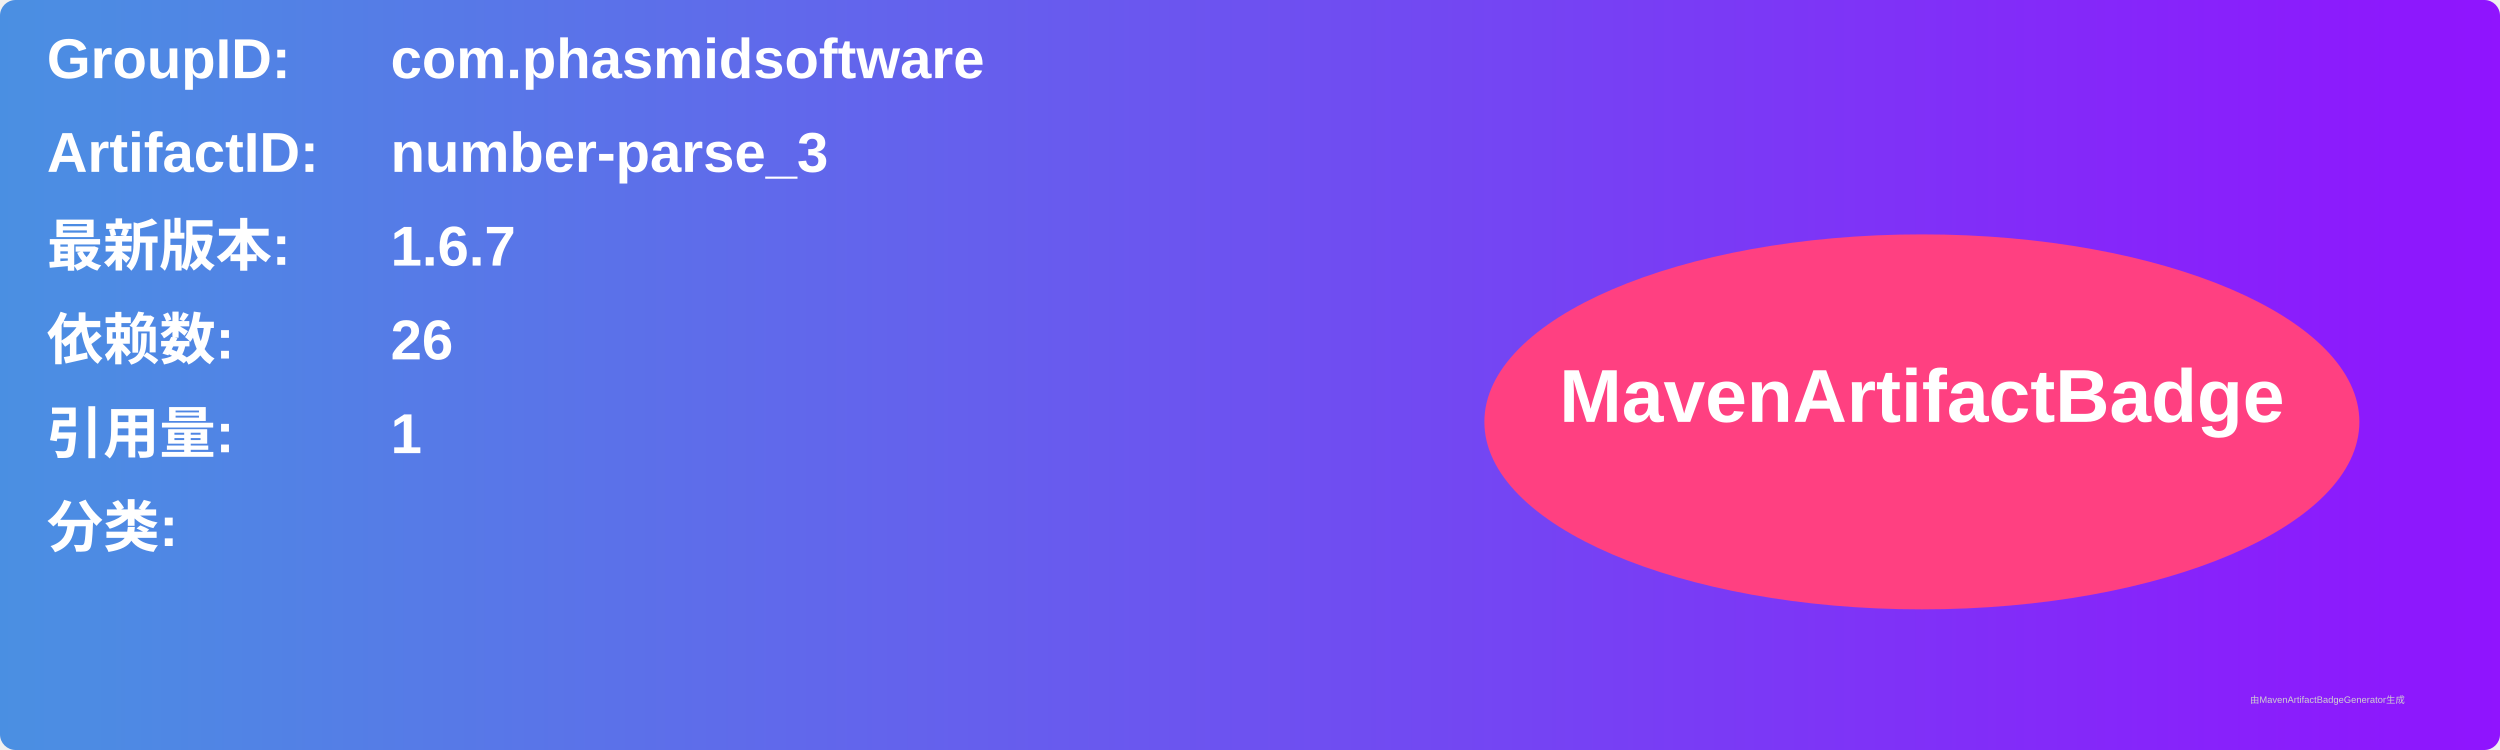
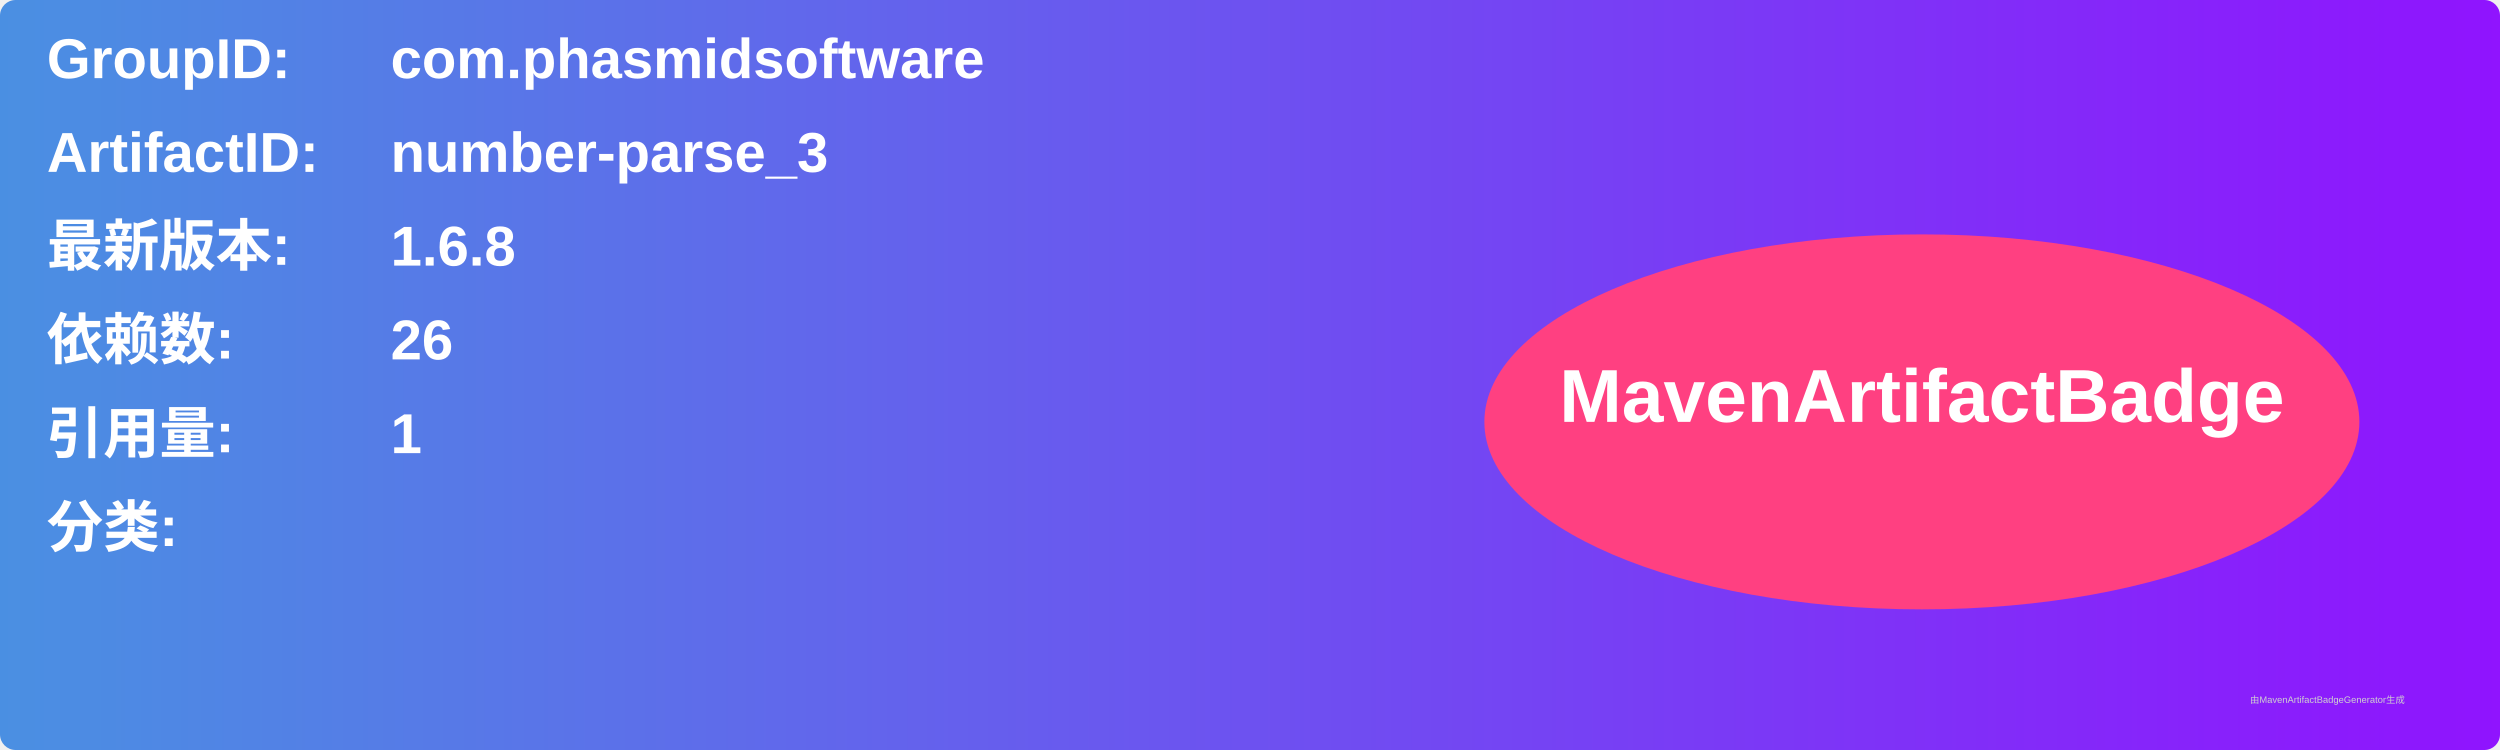
<svg xmlns="http://www.w3.org/2000/svg" width="800" height="240" viewBox="0 0 800 240">
  <linearGradient id="grad" x1="0%" y1="0%" x2="100%" y2="0%">
    <stop offset="0%" stop-color="#4a90e2" />
    <stop offset="100%" stop-color="#9013fe" />
  </linearGradient>
  <rect width="100%" height="100%" rx="5" ry="5" fill="url(#grad)" />
  <g transform="translate(15, 15)">
    <text x="0" y="10" font-family="Arial" font-size="18" fill="white" font-weight="bold" width="260">GroupID:</text>
    <text x="110" y="10" font-family="Arial" font-size="18" fill="white" font-weight="bold" width="460">com.phasmidsoftware</text>
    <text x="0" y="40" font-family="Arial" font-size="18" fill="white" font-weight="bold" width="260">ArtifactID:</text>
    <text x="110" y="40" font-family="Arial" font-size="18" fill="white" font-weight="bold" width="460">number-parse_3</text>
    <text x="0" y="70" font-family="Arial" font-size="18" fill="white" font-weight="bold">最新版本:</text>
    <text x="110" y="70" font-family="Arial" font-size="18" fill="white" font-weight="bold">
-       <tspan font-weight="bold">1.6.7</tspan>
+       <tspan font-weight="bold">1.6.8</tspan>
    </text>
    <text x="0" y="100" font-family="Arial" font-size="18" fill="white" font-weight="bold">依赖数: </text>
    <text x="110" y="100" font-family="Arial" font-size="18" fill="white">
      <tspan font-weight="bold">26</tspan>
    </text>
    <text x="0" y="130" font-family="Arial" font-size="18" fill="white" font-weight="bold">引用量: </text>
    <text x="110" y="130" font-family="Arial" font-size="18" fill="white">
      <tspan font-weight="bold">1</tspan>
    </text>
    <text x="0" y="160" font-family="Arial" font-size="18" fill="white" font-weight="bold">分类:</text>
    <text x="10" y="190" font-family="Arial" font-size="10" fill="white">
      <tspan font-weight="bold" />
    </text>
    <ellipse cx="600" cy="120" rx="140" ry="60" fill="#ff4081" />
    <text x="600" y="120" text-anchor="middle" font-family="Arial" font-size="24" fill="white" font-weight="bold">MavenArtifactBadge</text>
  </g>
  <text x="720" y="225" font-family="Arial" font-size="3" fill="#d0d0d0">由MavenArtifactBadgeGenerator生成</text>
</svg>
